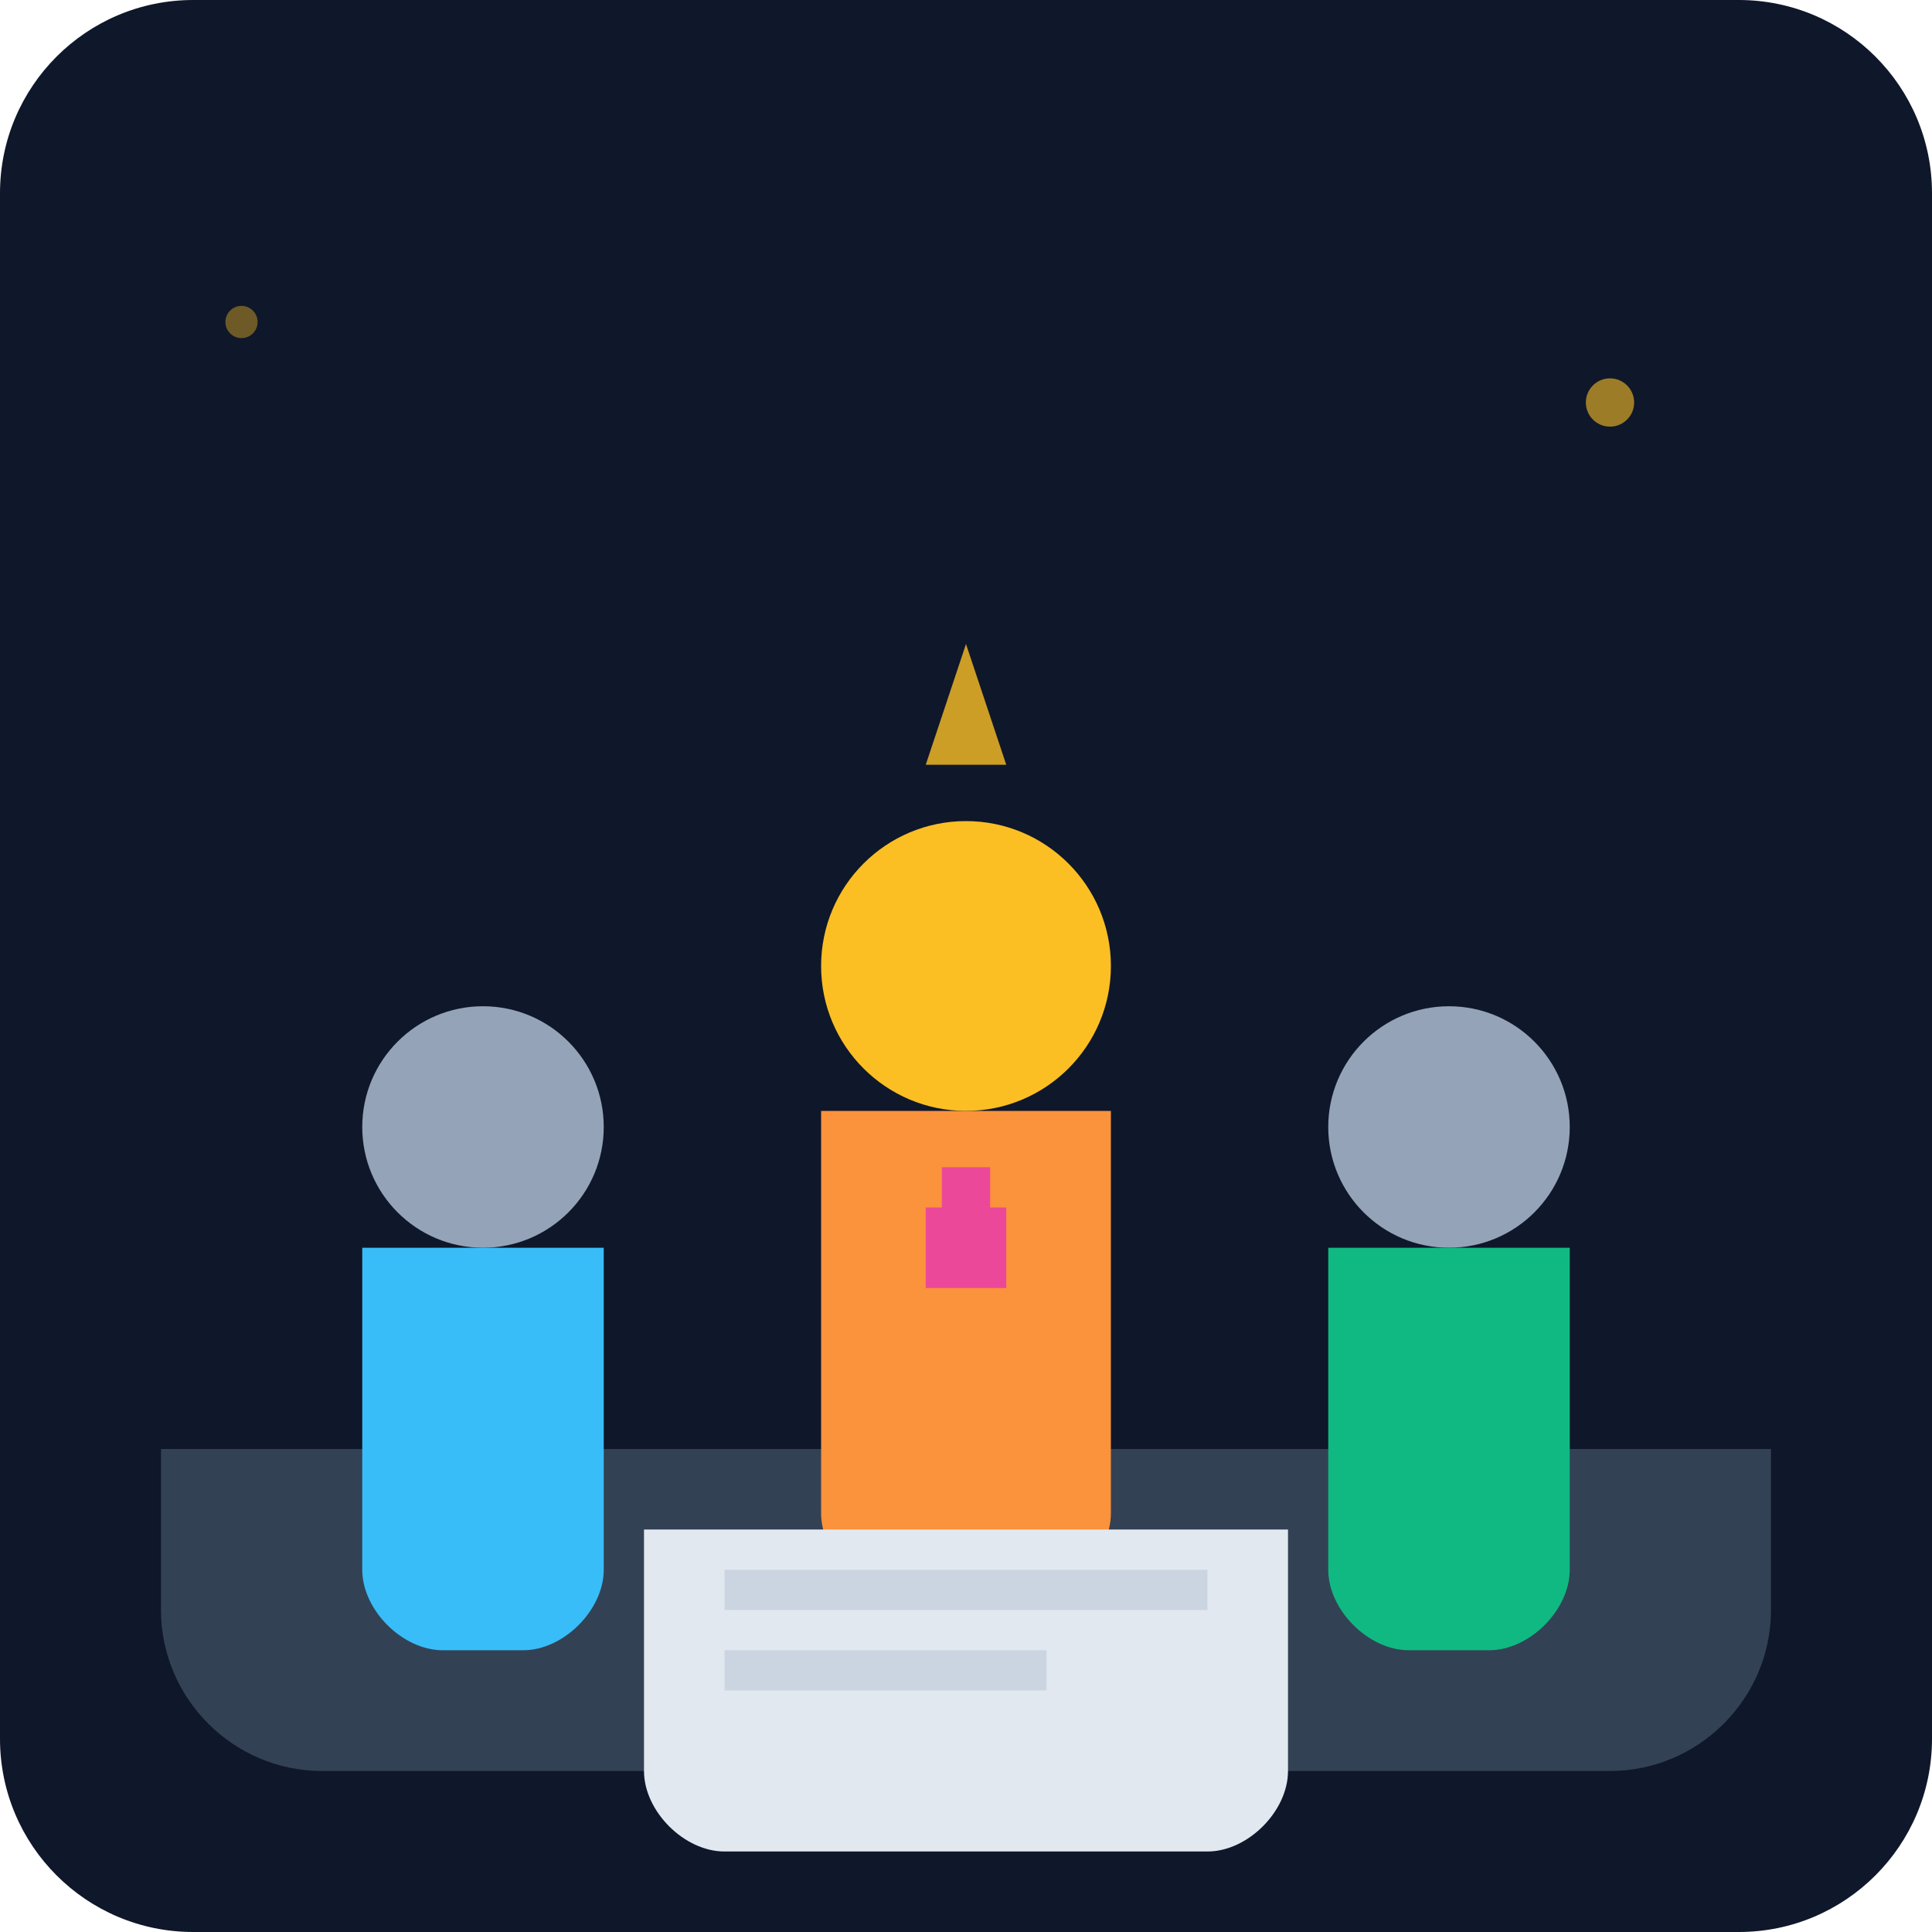
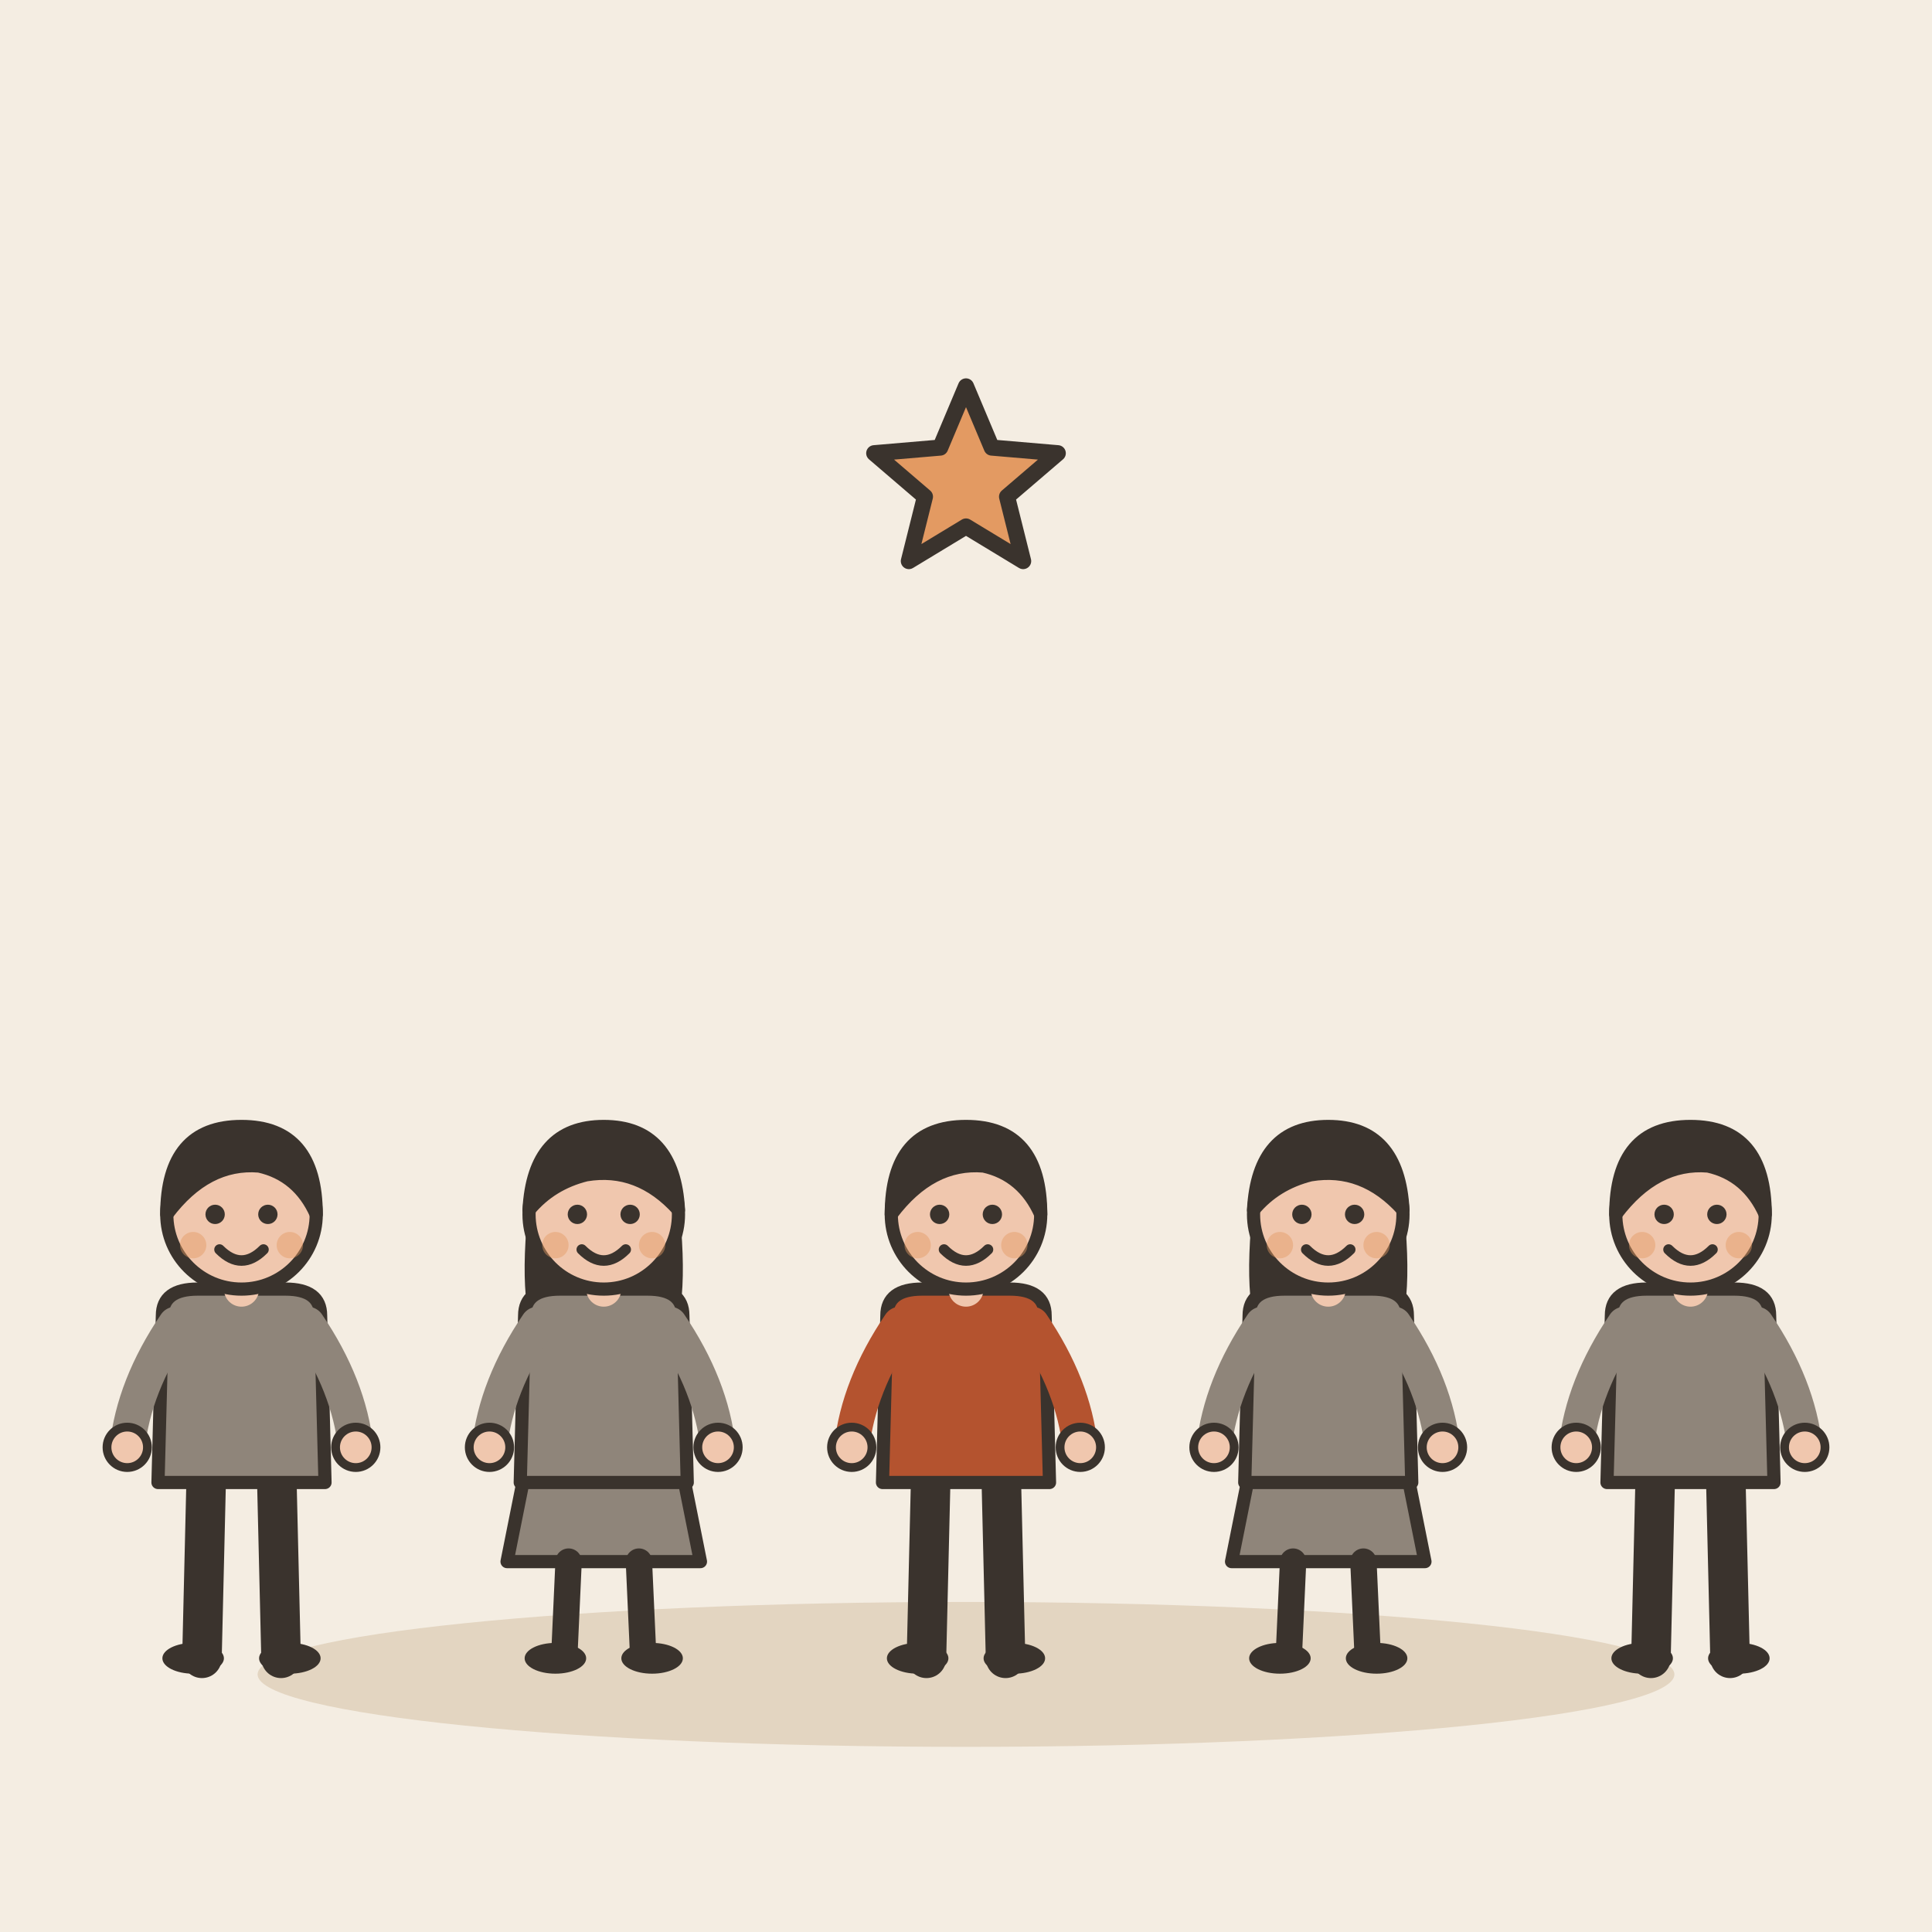
- <svg xmlns="http://www.w3.org/2000/svg" viewBox="0 0 240 240">
-   <defs>
-     <linearGradient id="bg" x1="0" y1="0" x2="0" y2="240">
-       <stop offset="0%" stop-color="#0f172a" />
-       <stop offset="100%" stop-color="#1e293b" />
-     </linearGradient>
-   </defs>
-   <rect width="240" height="240" rx="24" fill="url(#bg)" />
-   <path d="M20 180h200v20c0 11-9 20-20 20H40c-11 0-20-9-20-20v-20z" fill="#334155" />
-   <circle cx="60" cy="140" r="15" fill="#94a3b8" />
-   <path d="M45 155h30v40c0 5-5 10-10 10h-10c-5 0-10-5-10-10z" fill="#38bdf8" />
-   <circle cx="120" cy="120" r="18" fill="#fbbf24" />
-   <path d="M102 138h36v50c0 5-5 10-10 10h-16c-5 0-10-5-10-10z" fill="#fb923c" />
-   <path d="M115 150h10v10h-10zM117 145h6v5h-6z" fill="#ec4899" />
-   <circle cx="180" cy="140" r="15" fill="#94a3b8" />
-   <path d="M165 155h30v40c0 5-5 10-10 10h-10c-5 0-10-5-10-10z" fill="#10b981" />
-   <path d="M80 190h80v30c0 5-5 10-10 10H90c-5 0-10-5-10-10z" fill="#e2e8f0" />
-   <path d="M90 195h60v5h-60zM90 205h40v5h-40z" fill="#cbd5e1" />
-   <circle cx="200" cy="50" r="3" fill="#fbbf24" opacity="0.6" />
-   <circle cx="30" cy="40" r="2" fill="#fbbf24" opacity="0.4" />
-   <path d="M120 80l5 15h-10z" fill="#fbbf24" opacity="0.8" />
+ <svg xmlns="http://www.w3.org/2000/svg" viewBox="0 0 240 240" data-style="editorial">
+   <rect width="240" height="240" fill="#F4EDE2" />
+   <ellipse cx="120" cy="208" rx="88" ry="9" fill="#E3D5C1" />
+   <g transform="translate(30 206) scale(0.546 0.546)">
+     <path d="M-8 -42L-9 0" stroke="#3A332D" stroke-width="9" stroke-linecap="round" fill="none" />
+     <path d="M8 -42L9 0" stroke="#3A332D" stroke-width="9" stroke-linecap="round" fill="none" />
+     <ellipse cx="-11" cy="0" rx="7" ry="3.5" fill="#3A332D" />
+     <ellipse cx="11" cy="0" rx="7" ry="3.5" fill="#3A332D" />
+     <path d="M-18 -78Q-18 -84 -10 -84L10 -84Q18 -84 18 -78L19 -40L-19 -40Z" fill="#8F857A" stroke="#3A332D" stroke-width="3" stroke-linecap="round" stroke-linejoin="round" />
+     <path d="M-15 -76Q-24.5 -62 -26 -48" fill="none" stroke="#8F857A" stroke-width="8" stroke-linecap="round" stroke-linejoin="round" />
+     <circle cx="-26" cy="-48" r="4.6" fill="#F0C7AE" stroke="#3A332D" stroke-linecap="round" stroke-linejoin="round" stroke-width="2" />
+     <path d="M15 -76Q24.5 -62 26 -48" fill="none" stroke="#8F857A" stroke-width="8" stroke-linecap="round" stroke-linejoin="round" />
+     <circle cx="26" cy="-48" r="4.6" fill="#F0C7AE" stroke="#3A332D" stroke-linecap="round" stroke-linejoin="round" stroke-width="2" />
+     <path d="M0 -84L0 -88" stroke="#F0C7AE" stroke-width="8" stroke-linecap="round" fill="none" />
+     <circle cx="0" cy="-101" r="17" fill="#F0C7AE" stroke="#3A332D" stroke-width="3" stroke-linecap="round" stroke-linejoin="round" />
+     <path d="M-17 -101Q-17 -121 0 -121Q17 -121 17 -101Q13 -110 4 -112Q-8 -113 -17 -101Z" fill="#3A332D" stroke="#3A332D" stroke-width="3" stroke-linecap="round" stroke-linejoin="round" />
+     <circle cx="-6" cy="-101" r="2.2" fill="#3A332D" />
+     <circle cx="6" cy="-101" r="2.2" fill="#3A332D" />
+     <path d="M-5 -93Q0 -88 5 -93" fill="none" stroke="#3A332D" stroke-width="2.4" stroke-linecap="round" stroke-linejoin="round" />
+     <circle cx="-11" cy="-94" r="3" fill="#E39A62" opacity="0.45" />
+     <circle cx="11" cy="-94" r="3" fill="#E39A62" opacity="0.45" />
+   </g>
+   <g transform="translate(75 206) scale(0.546 0.546)">
+     <path d="M-18 -42L-22 -22L22 -22L18 -42Z" fill="#8F857A" stroke="#3A332D" stroke-width="3" stroke-linecap="round" stroke-linejoin="round" />
+     <path d="M-8 -22L-9 0" stroke="#3A332D" stroke-width="6" stroke-linecap="round" fill="none" />
+     <path d="M8 -22L9 0" stroke="#3A332D" stroke-width="6" stroke-linecap="round" fill="none" />
+     <ellipse cx="-11" cy="0" rx="7" ry="3.5" fill="#3A332D" />
+     <ellipse cx="11" cy="0" rx="7" ry="3.5" fill="#3A332D" />
+     <path d="M-17 -104Q-20 -78 -14 -70L-6 -78L6 -78L14 -70Q20 -78 17 -104Z" fill="#3A332D" />
+     <path d="M-18 -78Q-18 -84 -10 -84L10 -84Q18 -84 18 -78L19 -40L-19 -40Z" fill="#8F857A" stroke="#3A332D" stroke-width="3" stroke-linecap="round" stroke-linejoin="round" />
+     <path d="M-15 -76Q-24.5 -62 -26 -48" fill="none" stroke="#8F857A" stroke-width="8" stroke-linecap="round" stroke-linejoin="round" />
+     <circle cx="-26" cy="-48" r="4.6" fill="#F0C7AE" stroke="#3A332D" stroke-linecap="round" stroke-linejoin="round" stroke-width="2" />
+     <path d="M15 -76Q24.5 -62 26 -48" fill="none" stroke="#8F857A" stroke-width="8" stroke-linecap="round" stroke-linejoin="round" />
+     <circle cx="26" cy="-48" r="4.6" fill="#F0C7AE" stroke="#3A332D" stroke-linecap="round" stroke-linejoin="round" stroke-width="2" />
+     <path d="M0 -84L0 -88" stroke="#F0C7AE" stroke-width="8" stroke-linecap="round" fill="none" />
+     <circle cx="0" cy="-101" r="17" fill="#F0C7AE" stroke="#3A332D" stroke-width="3" stroke-linecap="round" stroke-linejoin="round" />
+     <path d="M-17 -102Q-16 -121 0 -121Q16 -121 17 -102Q8 -112 -4 -110Q-12 -108 -17 -102Z" fill="#3A332D" stroke="#3A332D" stroke-width="3" stroke-linecap="round" stroke-linejoin="round" />
+     <circle cx="-6" cy="-101" r="2.2" fill="#3A332D" />
+     <circle cx="6" cy="-101" r="2.2" fill="#3A332D" />
+     <path d="M-5 -93Q0 -88 5 -93" fill="none" stroke="#3A332D" stroke-width="2.4" stroke-linecap="round" stroke-linejoin="round" />
+     <circle cx="-11" cy="-94" r="3" fill="#E39A62" opacity="0.45" />
+     <circle cx="11" cy="-94" r="3" fill="#E39A62" opacity="0.45" />
+   </g>
+   <g transform="translate(120 206) scale(0.546 0.546)">
+     <path d="M-8 -42L-9 0" stroke="#3A332D" stroke-width="9" stroke-linecap="round" fill="none" />
+     <path d="M8 -42L9 0" stroke="#3A332D" stroke-width="9" stroke-linecap="round" fill="none" />
+     <ellipse cx="-11" cy="0" rx="7" ry="3.5" fill="#3A332D" />
+     <ellipse cx="11" cy="0" rx="7" ry="3.5" fill="#3A332D" />
+     <path d="M-18 -78Q-18 -84 -10 -84L10 -84Q18 -84 18 -78L19 -40L-19 -40Z" fill="#B4532F" stroke="#3A332D" stroke-width="3" stroke-linecap="round" stroke-linejoin="round" />
+     <path d="M-15 -76Q-24.5 -62 -26 -48" fill="none" stroke="#B4532F" stroke-width="8" stroke-linecap="round" stroke-linejoin="round" />
+     <circle cx="-26" cy="-48" r="4.6" fill="#F0C7AE" stroke="#3A332D" stroke-linecap="round" stroke-linejoin="round" stroke-width="2" />
+     <path d="M15 -76Q24.5 -62 26 -48" fill="none" stroke="#B4532F" stroke-width="8" stroke-linecap="round" stroke-linejoin="round" />
+     <circle cx="26" cy="-48" r="4.6" fill="#F0C7AE" stroke="#3A332D" stroke-linecap="round" stroke-linejoin="round" stroke-width="2" />
+     <path d="M0 -84L0 -88" stroke="#F0C7AE" stroke-width="8" stroke-linecap="round" fill="none" />
+     <circle cx="0" cy="-101" r="17" fill="#F0C7AE" stroke="#3A332D" stroke-width="3" stroke-linecap="round" stroke-linejoin="round" />
+     <path d="M-17 -101Q-17 -121 0 -121Q17 -121 17 -101Q13 -110 4 -112Q-8 -113 -17 -101Z" fill="#3A332D" stroke="#3A332D" stroke-width="3" stroke-linecap="round" stroke-linejoin="round" />
+     <circle cx="-6" cy="-101" r="2.2" fill="#3A332D" />
+     <circle cx="6" cy="-101" r="2.2" fill="#3A332D" />
+     <path d="M-5 -93Q0 -88 5 -93" fill="none" stroke="#3A332D" stroke-width="2.4" stroke-linecap="round" stroke-linejoin="round" />
+     <circle cx="-11" cy="-94" r="3" fill="#E39A62" opacity="0.45" />
+     <circle cx="11" cy="-94" r="3" fill="#E39A62" opacity="0.45" />
+   </g>
+   <g transform="translate(165 206) scale(0.546 0.546)">
+     <path d="M-18 -42L-22 -22L22 -22L18 -42Z" fill="#8F857A" stroke="#3A332D" stroke-width="3" stroke-linecap="round" stroke-linejoin="round" />
+     <path d="M-8 -22L-9 0" stroke="#3A332D" stroke-width="6" stroke-linecap="round" fill="none" />
+     <path d="M8 -22L9 0" stroke="#3A332D" stroke-width="6" stroke-linecap="round" fill="none" />
+     <ellipse cx="-11" cy="0" rx="7" ry="3.5" fill="#3A332D" />
+     <ellipse cx="11" cy="0" rx="7" ry="3.5" fill="#3A332D" />
+     <path d="M-17 -104Q-20 -78 -14 -70L-6 -78L6 -78L14 -70Q20 -78 17 -104Z" fill="#3A332D" />
+     <path d="M-18 -78Q-18 -84 -10 -84L10 -84Q18 -84 18 -78L19 -40L-19 -40Z" fill="#8F857A" stroke="#3A332D" stroke-width="3" stroke-linecap="round" stroke-linejoin="round" />
+     <path d="M-15 -76Q-24.5 -62 -26 -48" fill="none" stroke="#8F857A" stroke-width="8" stroke-linecap="round" stroke-linejoin="round" />
+     <circle cx="-26" cy="-48" r="4.6" fill="#F0C7AE" stroke="#3A332D" stroke-linecap="round" stroke-linejoin="round" stroke-width="2" />
+     <path d="M15 -76Q24.5 -62 26 -48" fill="none" stroke="#8F857A" stroke-width="8" stroke-linecap="round" stroke-linejoin="round" />
+     <circle cx="26" cy="-48" r="4.6" fill="#F0C7AE" stroke="#3A332D" stroke-linecap="round" stroke-linejoin="round" stroke-width="2" />
+     <path d="M0 -84L0 -88" stroke="#F0C7AE" stroke-width="8" stroke-linecap="round" fill="none" />
+     <circle cx="0" cy="-101" r="17" fill="#F0C7AE" stroke="#3A332D" stroke-width="3" stroke-linecap="round" stroke-linejoin="round" />
+     <path d="M-17 -102Q-16 -121 0 -121Q16 -121 17 -102Q8 -112 -4 -110Q-12 -108 -17 -102Z" fill="#3A332D" stroke="#3A332D" stroke-width="3" stroke-linecap="round" stroke-linejoin="round" />
+     <circle cx="-6" cy="-101" r="2.2" fill="#3A332D" />
+     <circle cx="6" cy="-101" r="2.2" fill="#3A332D" />
+     <path d="M-5 -93Q0 -88 5 -93" fill="none" stroke="#3A332D" stroke-width="2.4" stroke-linecap="round" stroke-linejoin="round" />
+     <circle cx="-11" cy="-94" r="3" fill="#E39A62" opacity="0.45" />
+     <circle cx="11" cy="-94" r="3" fill="#E39A62" opacity="0.45" />
+   </g>
+   <g transform="translate(210 206) scale(0.546 0.546)">
+     <path d="M-8 -42L-9 0" stroke="#3A332D" stroke-width="9" stroke-linecap="round" fill="none" />
+     <path d="M8 -42L9 0" stroke="#3A332D" stroke-width="9" stroke-linecap="round" fill="none" />
+     <ellipse cx="-11" cy="0" rx="7" ry="3.5" fill="#3A332D" />
+     <ellipse cx="11" cy="0" rx="7" ry="3.5" fill="#3A332D" />
+     <path d="M-18 -78Q-18 -84 -10 -84L10 -84Q18 -84 18 -78L19 -40L-19 -40Z" fill="#8F857A" stroke="#3A332D" stroke-width="3" stroke-linecap="round" stroke-linejoin="round" />
+     <path d="M-15 -76Q-24.5 -62 -26 -48" fill="none" stroke="#8F857A" stroke-width="8" stroke-linecap="round" stroke-linejoin="round" />
+     <circle cx="-26" cy="-48" r="4.6" fill="#F0C7AE" stroke="#3A332D" stroke-linecap="round" stroke-linejoin="round" stroke-width="2" />
+     <path d="M15 -76Q24.5 -62 26 -48" fill="none" stroke="#8F857A" stroke-width="8" stroke-linecap="round" stroke-linejoin="round" />
+     <circle cx="26" cy="-48" r="4.6" fill="#F0C7AE" stroke="#3A332D" stroke-linecap="round" stroke-linejoin="round" stroke-width="2" />
+     <path d="M0 -84L0 -88" stroke="#F0C7AE" stroke-width="8" stroke-linecap="round" fill="none" />
+     <circle cx="0" cy="-101" r="17" fill="#F0C7AE" stroke="#3A332D" stroke-width="3" stroke-linecap="round" stroke-linejoin="round" />
+     <path d="M-17 -101Q-17 -121 0 -121Q17 -121 17 -101Q13 -110 4 -112Q-8 -113 -17 -101Z" fill="#3A332D" stroke="#3A332D" stroke-width="3" stroke-linecap="round" stroke-linejoin="round" />
+     <circle cx="-6" cy="-101" r="2.2" fill="#3A332D" />
+     <circle cx="6" cy="-101" r="2.2" fill="#3A332D" />
+     <path d="M-5 -93Q0 -88 5 -93" fill="none" stroke="#3A332D" stroke-width="2.4" stroke-linecap="round" stroke-linejoin="round" />
+     <circle cx="-11" cy="-94" r="3" fill="#E39A62" opacity="0.45" />
+     <circle cx="11" cy="-94" r="3" fill="#E39A62" opacity="0.45" />
+   </g>
+   <path d="M120.0 48.0L123.2 55.6L131.4 56.3L125.1 61.7L127.1 69.7L120.0 65.4L112.9 69.7L114.9 61.7L108.6 56.3L116.8 55.6Z" fill="#E39A62" stroke="#3A332D" stroke-width="2" stroke-linecap="round" stroke-linejoin="round" />
</svg>
